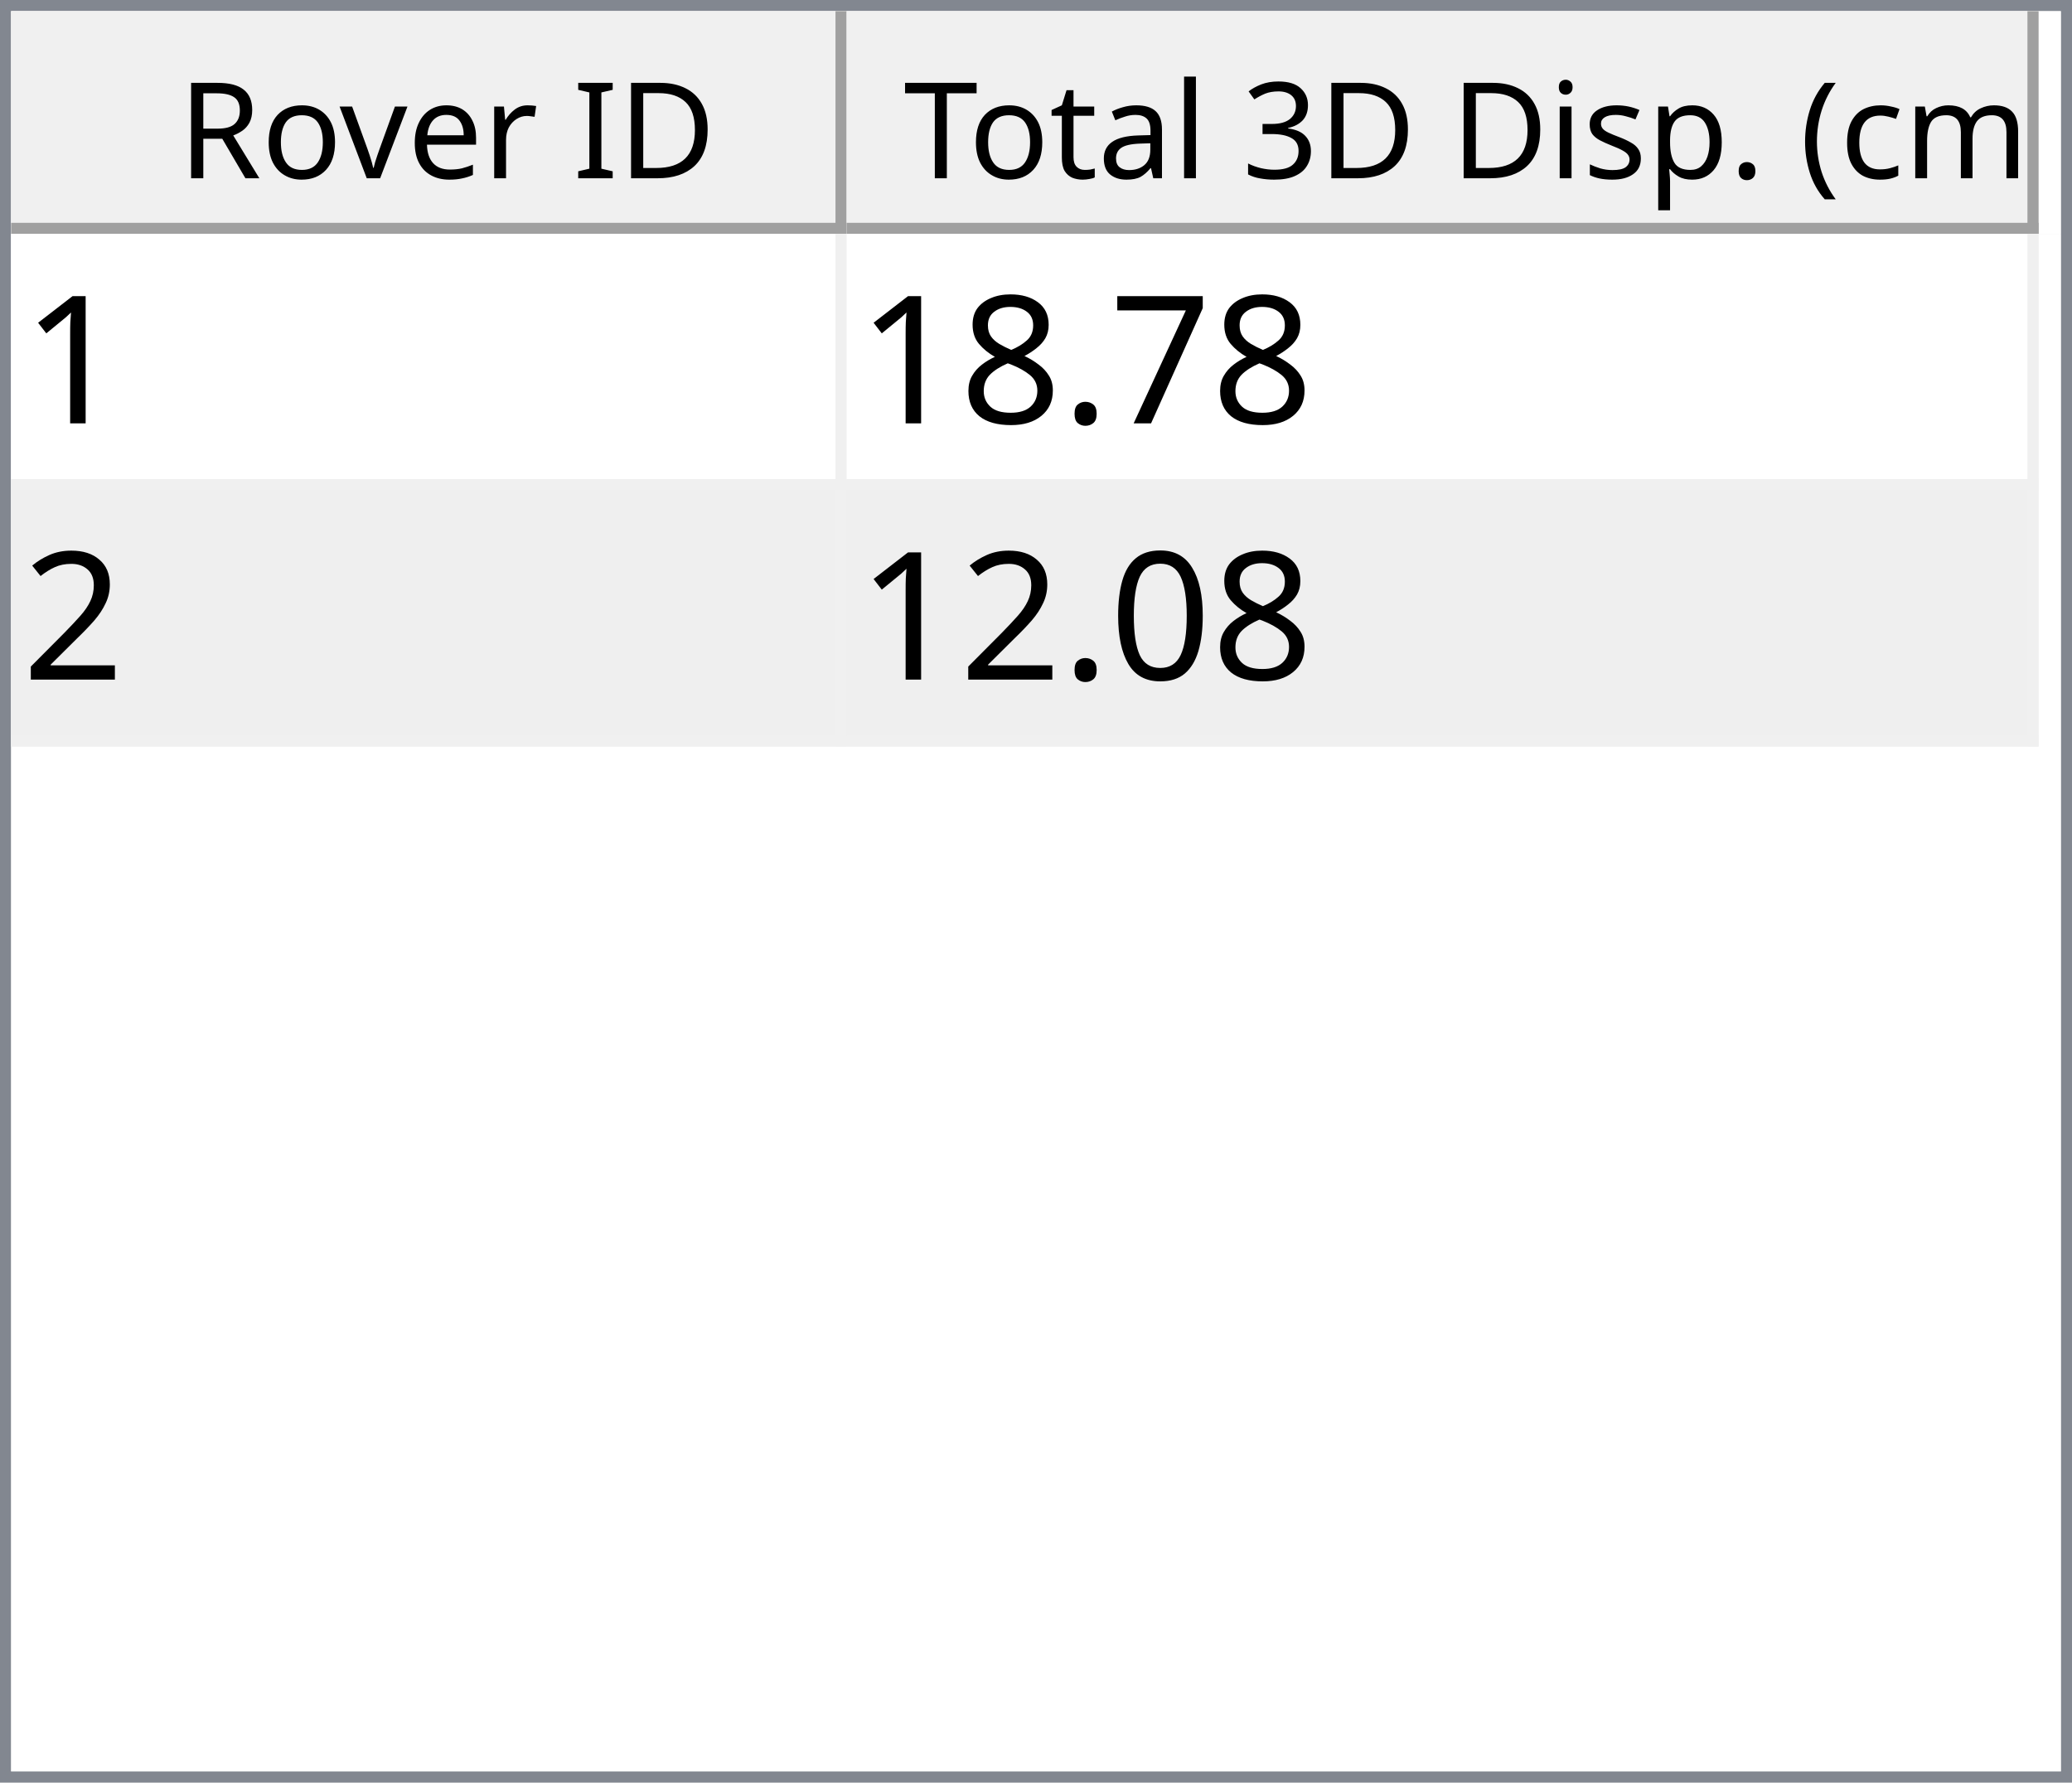
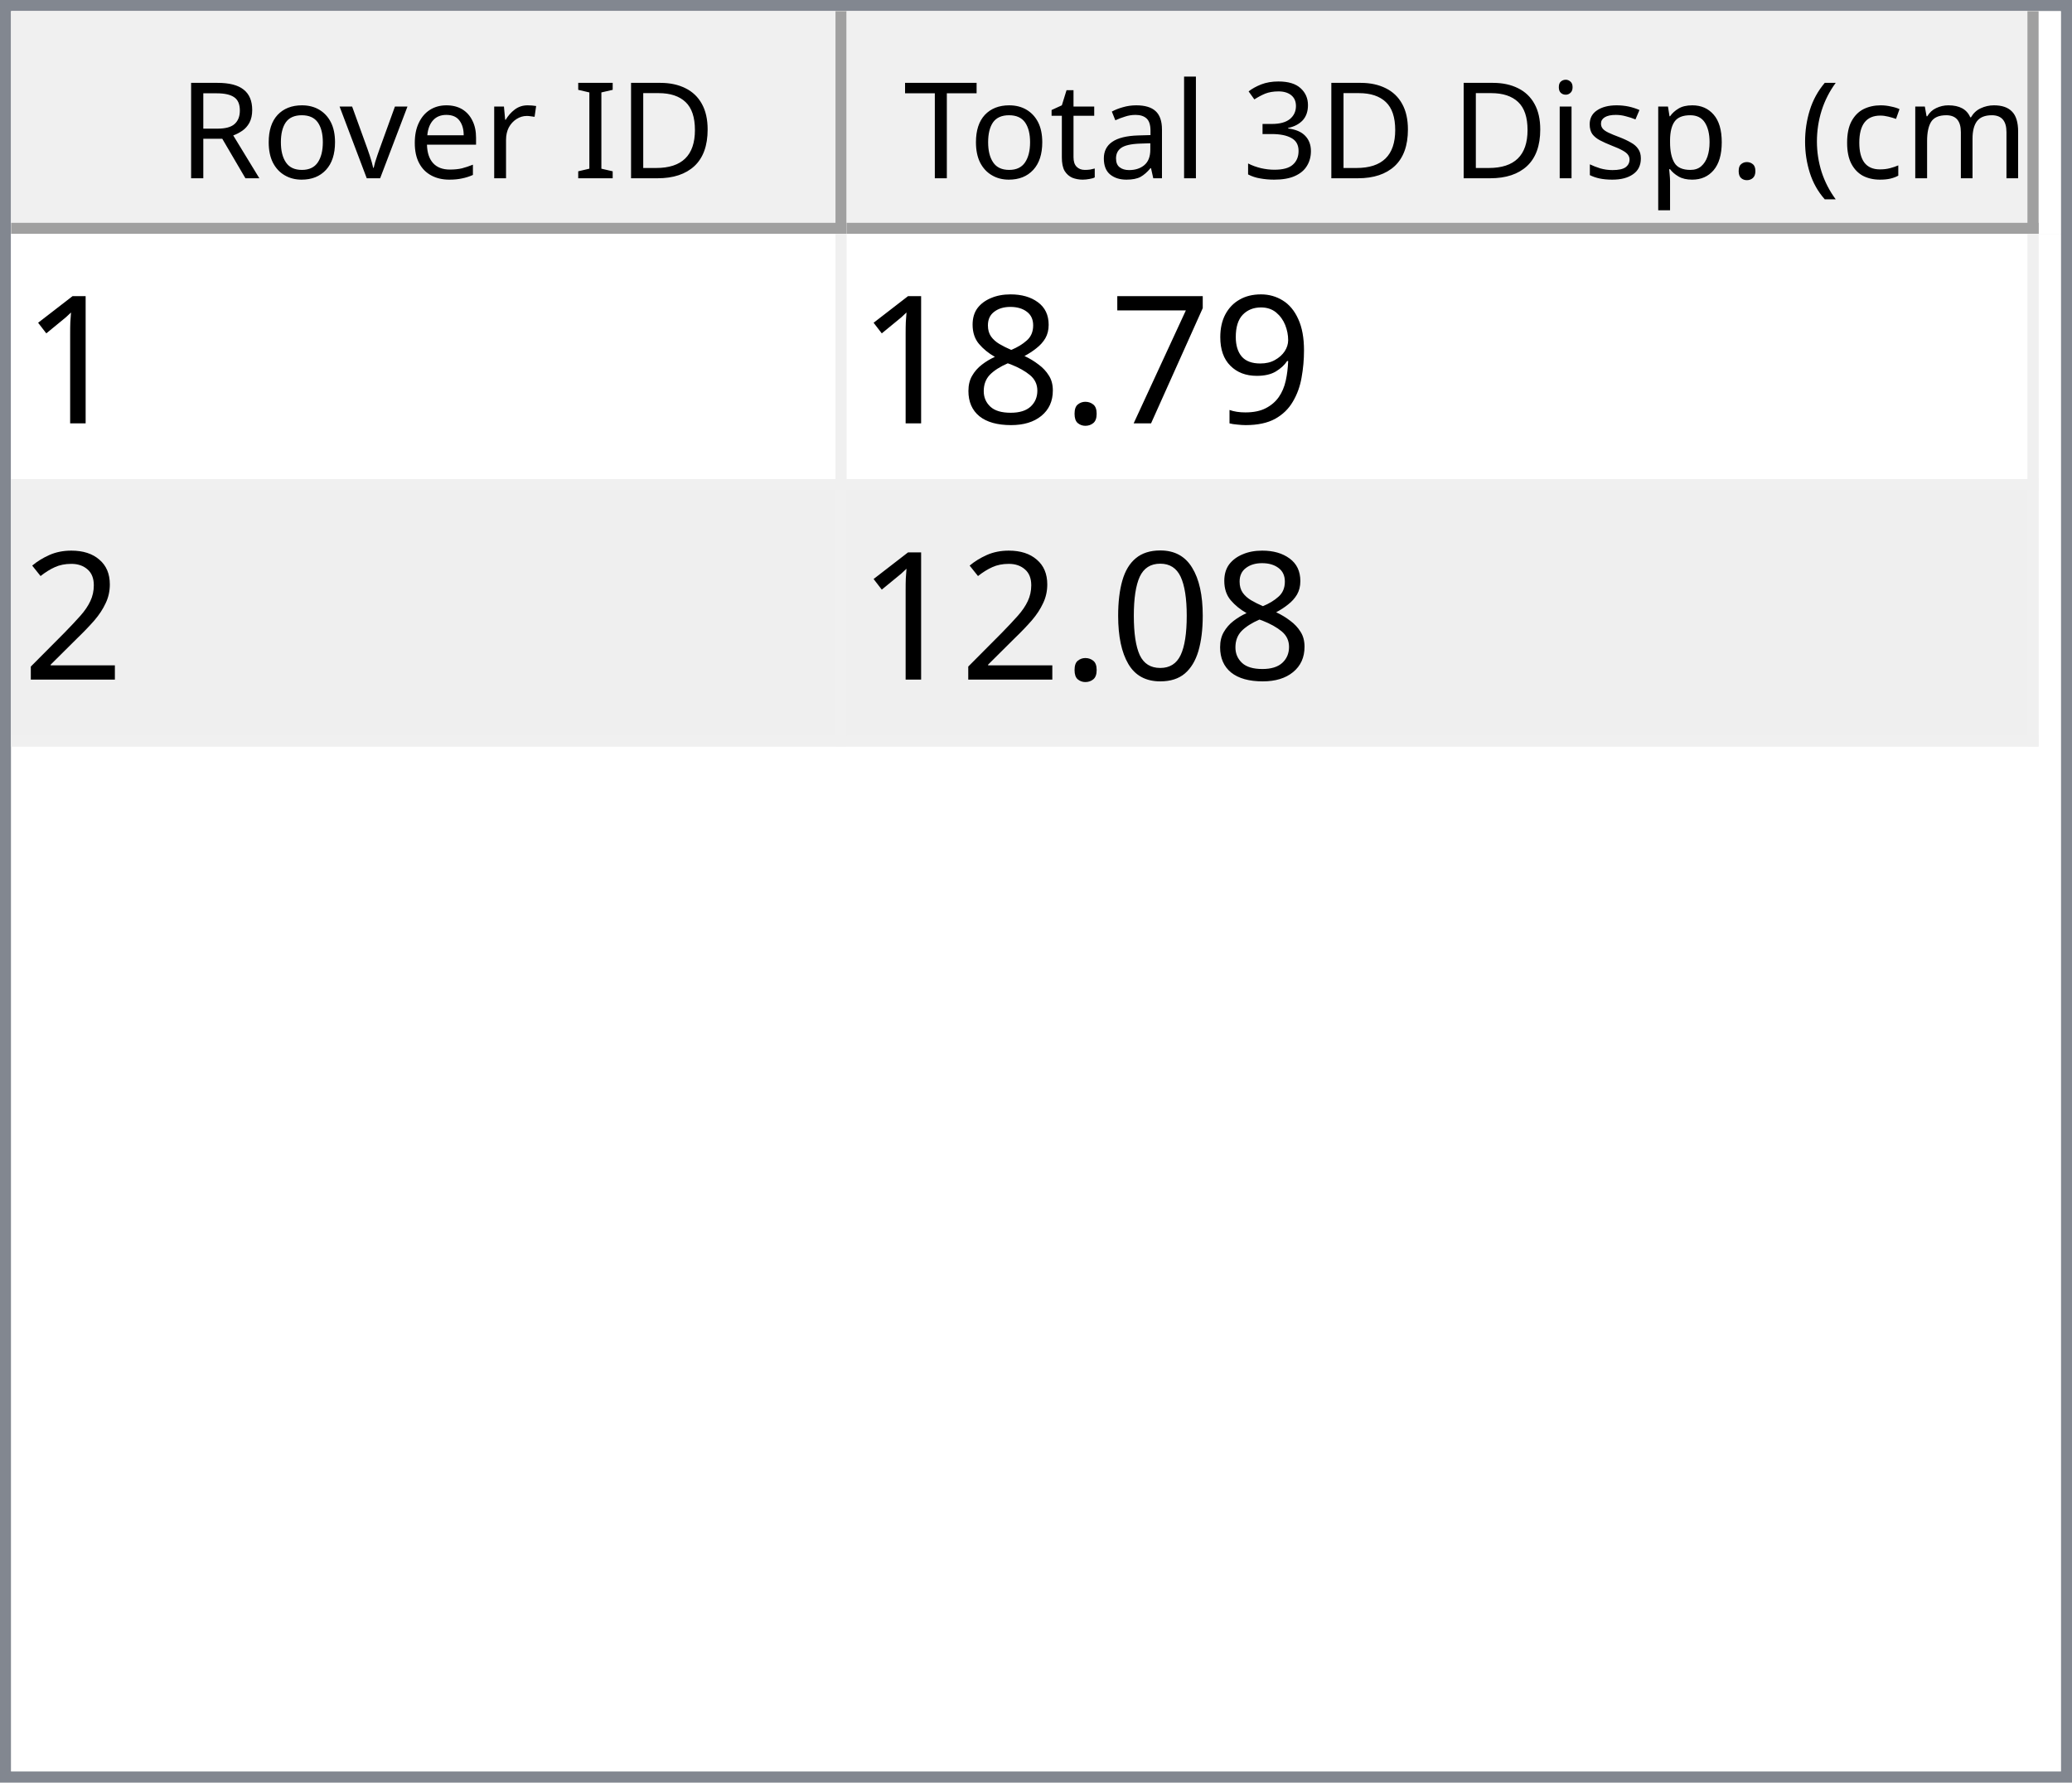
<svg xmlns="http://www.w3.org/2000/svg" style="fill-opacity:1; color-rendering:auto; color-interpolation:auto; text-rendering:auto; stroke:black; stroke-linecap:square; stroke-miterlimit:10; shape-rendering:auto; stroke-opacity:1; fill:black; stroke-dasharray:none; font-weight:normal; stroke-width:1; font-family:'Dialog'; font-style:normal; stroke-linejoin:miter; font-size:12px; stroke-dashoffset:0; image-rendering:auto;" width="186" height="160">
  <defs id="genericDefs" />
  <g>
    <defs id="defs1">
      <clipPath clipPathUnits="userSpaceOnUse" id="clipPath1">
        <path d="M0 0 L186 0 L186 160 L0 160 L0 0 Z" />
      </clipPath>
      <clipPath clipPathUnits="userSpaceOnUse" id="clipPath2">
        <path d="M0 0 L0 160 L186 160 L186 0 Z" />
      </clipPath>
      <clipPath clipPathUnits="userSpaceOnUse" id="clipPath3">
        <path d="M0 0 L0 20 L184 20 L184 0 Z" />
      </clipPath>
      <clipPath clipPathUnits="userSpaceOnUse" id="clipPath4">
        <path d="M0 0 L0 20 L75 20 L75 0 Z" />
      </clipPath>
      <clipPath clipPathUnits="userSpaceOnUse" id="clipPath5">
        <path d="M1 1 L1 19 L74 19 L74 1 Z" />
      </clipPath>
      <clipPath clipPathUnits="userSpaceOnUse" id="clipPath6">
        <path d="M0 0 L0 18 L73 18 L73 0 Z" />
      </clipPath>
      <clipPath clipPathUnits="userSpaceOnUse" id="clipPath7">
        <path d="M-0.5 -0.5 L-0.5 19.5 L74.5 19.5 L74.5 -0.5 Z" />
      </clipPath>
      <clipPath clipPathUnits="userSpaceOnUse" id="clipPath8">
        <path d="M0 0 L0 20 L107 20 L107 0 Z" />
      </clipPath>
      <clipPath clipPathUnits="userSpaceOnUse" id="clipPath9">
        <path d="M1 1 L1 19 L106 19 L106 1 Z" />
      </clipPath>
      <clipPath clipPathUnits="userSpaceOnUse" id="clipPath10">
        <path d="M0 0 L0 18 L105 18 L105 0 Z" />
      </clipPath>
      <clipPath clipPathUnits="userSpaceOnUse" id="clipPath11">
        <path d="M-0.5 -0.5 L-0.5 19.5 L106.5 19.5 L106.5 -0.5 Z" />
      </clipPath>
      <clipPath clipPathUnits="userSpaceOnUse" id="clipPath12">
        <path d="M0 0 L0 138 L184 138 L184 0 Z" />
      </clipPath>
      <clipPath clipPathUnits="userSpaceOnUse" id="clipPath13">
        <path d="M0 0 L0 46 L182 46 L182 0 Z" />
      </clipPath>
      <clipPath clipPathUnits="userSpaceOnUse" id="clipPath14">
        <path d="M-0.5 -0.5 L-0.5 45.5 L181.5 45.5 L181.5 -0.5 Z" />
      </clipPath>
      <clipPath clipPathUnits="userSpaceOnUse" id="clipPath15">
        <path d="M0 0 L0 22 L74 22 L74 0 Z" />
      </clipPath>
      <clipPath clipPathUnits="userSpaceOnUse" id="clipPath16">
        <path d="M0 0 L0 22 L106 22 L106 0 Z" />
      </clipPath>
      <font horiz-adv-x="64.551" id="font1">
        <font-face ascent="107.91" descent="25.098" units-per-em="100" style="font-style:normal; font-family:Segoe UI; font-weight:normal;" />
        <missing-glyph horiz-adv-x="64.551" d="M8.109 0 L8.109 68.266 L56.453 68.266 L56.453 0 L8.109 0 ZM15.328 7.234 L49.219 7.234 L49.219 61.031 L15.328 61.031 L15.328 7.234 Z" />
        <glyph unicode="D" horiz-adv-x="70.117" d="M9.188 0 L9.188 70.016 L28.516 70.016 Q65.531 70.016 65.531 35.891 Q65.531 19.672 55.25 9.836 Q44.969 0 27.734 0 L9.188 0 ZM17.391 62.594 L17.391 7.422 L27.828 7.422 Q41.609 7.422 49.273 14.797 Q56.938 22.172 56.938 35.688 Q56.938 62.594 28.328 62.594 L17.391 62.594 Z" />
        <glyph unicode="I" horiz-adv-x="26.611" d="M17.391 0 L9.188 0 L9.188 70.016 L17.391 70.016 L17.391 0 Z" />
        <glyph unicode=" " horiz-adv-x="27.393" d="" />
        <glyph unicode="r" horiz-adv-x="34.766" d="M34.188 41.891 Q32.078 43.5 28.125 43.5 Q23 43.5 19.555 38.672 Q16.109 33.844 16.109 25.484 L16.109 0 L8.109 0 L8.109 50 L16.109 50 L16.109 39.703 L16.312 39.703 Q18.016 44.969 21.531 47.922 Q25.047 50.875 29.391 50.875 Q32.516 50.875 34.188 50.203 L34.188 41.891 Z" />
        <glyph unicode="e" horiz-adv-x="52.295" d="M48.297 23 L12.984 23 Q13.188 14.656 17.484 10.109 Q21.781 5.562 29.297 5.562 Q37.75 5.562 44.828 11.141 L44.828 3.609 Q38.234 -1.172 27.391 -1.172 Q16.797 -1.172 10.742 5.641 Q4.688 12.453 4.688 24.812 Q4.688 36.469 11.305 43.82 Q17.922 51.172 27.734 51.172 Q37.547 51.172 42.922 44.828 Q48.297 38.484 48.297 27.203 L48.297 23 ZM40.094 29.781 Q40.047 36.719 36.75 40.578 Q33.453 44.438 27.594 44.438 Q21.922 44.438 17.969 40.383 Q14.016 36.328 13.094 29.781 L40.094 29.781 Z" />
        <glyph unicode="v" horiz-adv-x="47.9" d="M47.406 50 L27.484 0 L19.625 0 L0.688 50 L9.469 50 L22.172 13.672 Q23.578 9.672 23.922 6.688 L24.125 6.688 Q24.609 10.453 25.688 13.484 L38.969 50 L47.406 50 Z" />
        <glyph unicode="o" horiz-adv-x="58.594" d="M29 -1.172 Q17.922 -1.172 11.305 5.836 Q4.688 12.844 4.688 24.422 Q4.688 37.016 11.57 44.094 Q18.453 51.172 30.172 51.172 Q41.359 51.172 47.633 44.289 Q53.906 37.406 53.906 25.203 Q53.906 13.234 47.141 6.031 Q40.375 -1.172 29 -1.172 ZM29.594 44.438 Q21.875 44.438 17.383 39.188 Q12.891 33.938 12.891 24.703 Q12.891 15.828 17.43 10.695 Q21.969 5.562 29.594 5.562 Q37.359 5.562 41.531 10.594 Q45.703 15.625 45.703 24.906 Q45.703 34.281 41.531 39.359 Q37.359 44.438 29.594 44.438 Z" />
        <glyph unicode="R" horiz-adv-x="59.814" d="M59.375 0 L49.609 0 L37.891 19.625 Q36.281 22.359 34.766 24.289 Q33.25 26.219 31.664 27.438 Q30.078 28.656 28.25 29.219 Q26.422 29.781 24.125 29.781 L17.391 29.781 L17.391 0 L9.188 0 L9.188 70.016 L30.078 70.016 Q34.672 70.016 38.555 68.867 Q42.438 67.719 45.289 65.375 Q48.141 63.031 49.758 59.547 Q51.375 56.062 51.375 51.375 Q51.375 47.703 50.273 44.656 Q49.172 41.609 47.148 39.211 Q45.125 36.812 42.266 35.133 Q39.406 33.453 35.844 32.516 L35.844 32.328 Q37.594 31.547 38.891 30.547 Q40.188 29.547 41.359 28.18 Q42.531 26.812 43.68 25.078 Q44.828 23.344 46.234 21.047 L59.375 0 ZM17.391 62.594 L17.391 37.203 L28.516 37.203 Q31.594 37.203 34.203 38.133 Q36.812 39.062 38.719 40.797 Q40.625 42.531 41.703 45.047 Q42.781 47.562 42.781 50.688 Q42.781 56.297 39.141 59.445 Q35.5 62.594 28.609 62.594 L17.391 62.594 Z" />
        <glyph unicode=")" horiz-adv-x="30.176" d="M8.297 -15.922 L1.172 -15.922 Q16.406 2.344 16.406 26.812 Q16.406 51.469 1.078 70.016 L8.297 70.016 Q23.531 52.156 23.531 26.703 Q23.531 1.375 8.297 -15.922 Z" />
        <glyph unicode="m" horiz-adv-x="86.133" d="M79.109 0 L71.094 0 L71.094 28.719 Q71.094 37.016 68.531 40.727 Q65.969 44.438 59.906 44.438 Q54.781 44.438 51.195 39.75 Q47.609 35.062 47.609 28.516 L47.609 0 L39.594 0 L39.594 29.688 Q39.594 44.438 28.219 44.438 Q22.953 44.438 19.531 40.016 Q16.109 35.594 16.109 28.516 L16.109 0 L8.109 0 L8.109 50 L16.109 50 L16.109 42.094 L16.312 42.094 Q21.625 51.172 31.844 51.172 Q36.969 51.172 40.773 48.312 Q44.578 45.453 46 40.828 Q51.562 51.172 62.594 51.172 Q79.109 51.172 79.109 30.812 L79.109 0 Z" />
        <glyph unicode="c" horiz-adv-x="46.191" d="M42.188 2.297 Q36.422 -1.172 28.516 -1.172 Q17.828 -1.172 11.258 5.789 Q4.688 12.75 4.688 23.828 Q4.688 36.188 11.766 43.68 Q18.844 51.172 30.672 51.172 Q37.25 51.172 42.281 48.734 L42.281 40.531 Q36.719 44.438 30.375 44.438 Q22.703 44.438 17.797 38.945 Q12.891 33.453 12.891 24.516 Q12.891 15.719 17.508 10.641 Q22.125 5.562 29.891 5.562 Q36.422 5.562 42.188 9.906 L42.188 2.297 Z" />
        <glyph unicode="(" horiz-adv-x="30.176" d="M29.109 -15.922 L21.969 -15.922 Q6.844 1.375 6.844 26.703 Q6.844 52.156 21.969 70.016 L29.203 70.016 Q13.875 51.469 13.875 26.812 Q13.875 2.344 29.109 -15.922 Z" />
        <glyph unicode="." horiz-adv-x="21.68" d="M10.891 -1.078 Q8.641 -1.078 7.055 0.539 Q5.469 2.156 5.469 4.391 Q5.469 6.641 7.055 8.273 Q8.641 9.906 10.891 9.906 Q13.188 9.906 14.797 8.273 Q16.406 6.641 16.406 4.391 Q16.406 2.156 14.797 0.539 Q13.188 -1.078 10.891 -1.078 Z" />
        <glyph unicode="p" horiz-adv-x="58.789" d="M16.312 7.234 L16.109 7.234 L16.109 -23 L8.109 -23 L8.109 50 L16.109 50 L16.109 41.219 L16.312 41.219 Q22.219 51.172 33.594 51.172 Q43.266 51.172 48.688 44.461 Q54.109 37.75 54.109 26.469 Q54.109 13.922 48 6.375 Q41.891 -1.172 31.297 -1.172 Q21.578 -1.172 16.312 7.234 ZM16.109 27.391 L16.109 20.406 Q16.109 14.203 20.141 9.883 Q24.172 5.562 30.375 5.562 Q37.641 5.562 41.773 11.133 Q45.906 16.703 45.906 26.609 Q45.906 34.969 42.047 39.703 Q38.188 44.438 31.594 44.438 Q24.609 44.438 20.359 39.578 Q16.109 34.719 16.109 27.391 Z" />
        <glyph unicode="s" horiz-adv-x="42.432" d="M5.078 1.812 L5.078 10.406 Q11.625 5.562 19.484 5.562 Q30.031 5.562 30.031 12.594 Q30.031 14.594 29.125 15.992 Q28.219 17.391 26.68 18.461 Q25.141 19.531 23.07 20.383 Q21 21.234 18.609 22.172 Q15.281 23.484 12.766 24.828 Q10.25 26.172 8.57 27.859 Q6.891 29.547 6.031 31.695 Q5.172 33.844 5.172 36.719 Q5.172 40.234 6.789 42.945 Q8.406 45.656 11.086 47.484 Q13.766 49.312 17.211 50.242 Q20.656 51.172 24.312 51.172 Q30.812 51.172 35.938 48.922 L35.938 40.828 Q30.422 44.438 23.25 44.438 Q21 44.438 19.195 43.922 Q17.391 43.406 16.094 42.477 Q14.797 41.547 14.086 40.258 Q13.375 38.969 13.375 37.406 Q13.375 35.453 14.086 34.133 Q14.797 32.812 16.164 31.789 Q17.531 30.766 19.484 29.938 Q21.438 29.109 23.922 28.125 Q27.25 26.859 29.883 25.516 Q32.516 24.172 34.375 22.484 Q36.234 20.797 37.234 18.602 Q38.234 16.406 38.234 13.375 Q38.234 9.672 36.602 6.938 Q34.969 4.203 32.234 2.398 Q29.5 0.594 25.93 -0.289 Q22.359 -1.172 18.453 -1.172 Q10.75 -1.172 5.078 1.812 Z" />
        <glyph unicode="i" horiz-adv-x="24.219" d="M12.203 62.703 Q10.062 62.703 8.547 64.164 Q7.031 65.625 7.031 67.875 Q7.031 70.125 8.547 71.609 Q10.062 73.094 12.203 73.094 Q14.406 73.094 15.945 71.609 Q17.484 70.125 17.484 67.875 Q17.484 65.719 15.945 64.211 Q14.406 62.703 12.203 62.703 ZM16.109 0 L8.109 0 L8.109 50 L16.109 50 L16.109 0 Z" />
        <glyph unicode="3" horiz-adv-x="53.906" d="M46.531 19.828 Q46.531 15.094 44.75 11.211 Q42.969 7.328 39.719 4.57 Q36.469 1.812 31.93 0.297 Q27.391 -1.219 21.922 -1.219 Q11.922 -1.219 6 2.594 L6 11.188 Q13.094 5.609 22.219 5.609 Q25.875 5.609 28.828 6.539 Q31.781 7.469 33.906 9.227 Q36.031 10.984 37.18 13.477 Q38.328 15.969 38.328 19.094 Q38.328 32.812 18.797 32.812 L12.984 32.812 L12.984 39.594 L18.5 39.594 Q35.797 39.594 35.797 52.484 Q35.797 64.406 22.609 64.406 Q15.188 64.406 8.688 59.422 L8.688 67.188 Q15.375 71.188 24.609 71.188 Q29 71.188 32.57 69.969 Q36.141 68.75 38.68 66.555 Q41.219 64.359 42.609 61.281 Q44 58.203 44 54.5 Q44 40.672 30.031 36.719 L30.031 36.531 Q33.594 36.141 36.625 34.797 Q39.656 33.453 41.852 31.305 Q44.047 29.156 45.289 26.25 Q46.531 23.344 46.531 19.828 Z" />
        <glyph unicode="l" horiz-adv-x="24.219" d="M16.109 0 L8.109 0 L8.109 74.031 L16.109 74.031 L16.109 0 Z" />
        <glyph unicode="a" horiz-adv-x="50.879" d="M43.891 0 L35.891 0 L35.891 7.812 L35.688 7.812 Q30.469 -1.172 20.312 -1.172 Q12.844 -1.172 8.617 2.781 Q4.391 6.734 4.391 13.281 Q4.391 27.297 20.906 29.594 L35.891 31.688 Q35.891 44.438 25.594 44.438 Q16.547 44.438 9.281 38.281 L9.281 46.484 Q16.656 51.172 26.266 51.172 Q43.891 51.172 43.891 32.516 L43.891 0 ZM35.891 25.297 L23.828 23.641 Q18.266 22.859 15.43 20.875 Q12.594 18.891 12.594 13.875 Q12.594 10.203 15.211 7.883 Q17.828 5.562 22.172 5.562 Q28.125 5.562 32.008 9.742 Q35.891 13.922 35.891 20.312 L35.891 25.297 Z" />
        <glyph unicode="t" horiz-adv-x="33.887" d="M31.297 0.484 Q28.469 -1.078 23.828 -1.078 Q10.688 -1.078 10.688 13.578 L10.688 43.172 L2.094 43.172 L2.094 50 L10.688 50 L10.688 62.203 L18.703 64.797 L18.703 50 L31.297 50 L31.297 43.172 L18.703 43.172 L18.703 14.984 Q18.703 9.969 20.414 7.82 Q22.125 5.672 26.078 5.672 Q29.109 5.672 31.297 7.328 L31.297 0.484 Z" />
        <glyph unicode="T" horiz-adv-x="52.393" d="M50.594 62.594 L30.375 62.594 L30.375 0 L22.172 0 L22.172 62.594 L2 62.594 L2 70.016 L50.594 70.016 L50.594 62.594 Z" />
      </font>
      <font horiz-adv-x="75.0" id="font2">
        <font-face ascent="100.537" descent="21.973" units-per-em="100" style="font-style:normal; font-family:sans-serif; font-weight:normal;" />
        <missing-glyph horiz-adv-x="75.0" d="M12.5 0 L12.5 62.5 L62.5 62.5 L62.5 0 L12.5 0 ZM14.062 1.562 L60.938 1.562 L60.938 60.938 L14.062 60.938 L14.062 1.562 Z" />
        <glyph unicode="1" horiz-adv-x="55.615" d="M37.25 0 L28.469 0 L28.469 56 Q25.297 52.984 20.141 49.953 Q14.984 46.922 10.891 45.406 L10.891 53.906 Q18.266 57.375 23.781 62.305 Q29.297 67.234 31.594 71.875 L37.25 71.875 L37.25 0 Z" />
+         <glyph unicode="9" horiz-adv-x="55.615" d="M5.469 16.547 L13.922 17.328 Q14.984 11.375 18.016 8.688 Q21.047 6 25.781 6 Q29.828 6 32.883 7.859 Q35.938 9.719 37.891 12.82 Q39.844 15.922 41.164 21.195 Q42.484 26.469 42.484 31.938 Q42.484 32.516 42.438 33.688 Q39.797 29.5 35.234 26.883 Q30.672 24.266 25.344 24.266 Q16.453 24.266 10.305 30.711 Q4.156 37.156 4.156 47.703 Q4.156 58.594 10.578 65.234 Q17 71.875 26.656 71.875 Q33.641 71.875 39.43 68.117 Q45.219 64.359 48.219 57.398 Q51.219 50.438 51.219 37.25 Q51.219 23.531 48.242 15.406 Q45.266 7.281 39.383 3.031 Q33.5 -1.219 25.594 -1.219 Q17.188 -1.219 11.867 3.445 Q6.547 8.109 5.469 16.547 ZM41.453 48.141 Q41.453 55.719 37.43 60.156 Q33.406 64.594 27.734 64.594 Q21.875 64.594 17.531 59.812 Q13.188 55.031 13.188 47.406 Q13.188 40.578 17.312 36.305 Q21.438 32.031 27.484 32.031 Q33.594 32.031 37.523 36.305 Q41.453 40.578 41.453 48.141 Z" />
        <glyph unicode="7" horiz-adv-x="55.615" d="M4.734 62.203 L4.734 70.656 L51.078 70.656 L51.078 63.812 Q44.234 56.547 37.523 44.484 Q30.812 32.422 27.156 19.672 Q24.516 10.688 23.781 0 L14.75 0 Q14.891 8.453 18.062 20.414 Q21.234 32.375 27.172 43.484 Q33.109 54.594 39.797 62.203 L4.734 62.203 Z" />
        <glyph unicode="." horiz-adv-x="27.783" d="M9.078 0 L9.078 10.016 L19.094 10.016 L19.094 0 L9.078 0 Z" />
        <glyph unicode="8" horiz-adv-x="55.615" d="M17.672 38.812 Q12.203 40.828 9.57 44.539 Q6.938 48.25 6.938 53.422 Q6.938 61.234 12.555 66.555 Q18.172 71.875 27.484 71.875 Q36.859 71.875 42.578 66.43 Q48.297 60.984 48.297 53.172 Q48.297 48.188 45.68 44.508 Q43.062 40.828 37.75 38.812 Q44.344 36.672 47.781 31.883 Q51.219 27.094 51.219 20.453 Q51.219 11.281 44.727 5.031 Q38.234 -1.219 27.641 -1.219 Q17.047 -1.219 10.547 5.055 Q4.047 11.328 4.047 20.703 Q4.047 27.688 7.594 32.398 Q11.141 37.109 17.672 38.812 ZM15.922 53.719 Q15.922 48.641 19.195 45.414 Q22.469 42.188 27.688 42.188 Q32.766 42.188 36.016 45.383 Q39.266 48.578 39.266 53.219 Q39.266 58.062 35.914 61.359 Q32.562 64.656 27.594 64.656 Q22.562 64.656 19.242 61.43 Q15.922 58.203 15.922 53.719 ZM13.094 20.656 Q13.094 16.891 14.875 13.375 Q16.656 9.859 20.172 7.93 Q23.688 6 27.734 6 Q34.031 6 38.133 10.055 Q42.234 14.109 42.234 20.359 Q42.234 26.703 38.016 30.859 Q33.797 35.016 27.438 35.016 Q21.234 35.016 17.164 30.914 Q13.094 26.812 13.094 20.656 Z" />
        <glyph unicode="2" horiz-adv-x="55.615" d="M50.344 8.453 L50.344 0 L3.031 0 Q2.938 3.172 4.047 6.109 Q5.859 10.938 9.836 15.625 Q13.812 20.312 21.344 26.469 Q33.016 36.031 37.117 41.625 Q41.219 47.219 41.219 52.203 Q41.219 57.422 37.477 61.008 Q33.734 64.594 27.734 64.594 Q21.391 64.594 17.578 60.789 Q13.766 56.984 13.719 50.25 L4.688 51.172 Q5.609 61.281 11.664 66.578 Q17.719 71.875 27.938 71.875 Q38.234 71.875 44.242 66.164 Q50.25 60.453 50.25 52 Q50.25 47.703 48.492 43.555 Q46.734 39.406 42.656 34.812 Q38.578 30.219 29.109 22.219 Q21.188 15.578 18.945 13.211 Q16.703 10.844 15.234 8.453 L50.344 8.453 Z" />
        <glyph unicode="0" horiz-adv-x="55.615" d="M4.156 35.297 Q4.156 48 6.766 55.742 Q9.375 63.484 14.523 67.68 Q19.672 71.875 27.484 71.875 Q33.25 71.875 37.594 69.555 Q41.938 67.234 44.773 62.867 Q47.609 58.5 49.219 52.227 Q50.828 45.953 50.828 35.297 Q50.828 22.703 48.242 14.969 Q45.656 7.234 40.508 3.008 Q35.359 -1.219 27.484 -1.219 Q17.141 -1.219 11.234 6.203 Q4.156 15.141 4.156 35.297 ZM13.188 35.297 Q13.188 17.672 17.312 11.836 Q21.438 6 27.484 6 Q33.547 6 37.672 11.859 Q41.797 17.719 41.797 35.297 Q41.797 52.984 37.672 58.789 Q33.547 64.594 27.391 64.594 Q21.344 64.594 17.719 59.469 Q13.188 52.938 13.188 35.297 Z" />
      </font>
    </defs>
    <g style="fill:white; stroke:white;">
      <rect x="0" y="0" width="186" style="clip-path:url(#clipPath1); stroke:none;" height="160" />
    </g>
    <g style="fill:white; text-rendering:optimizeSpeed; color-rendering:optimizeSpeed; image-rendering:optimizeSpeed; shape-rendering:crispEdges; stroke:white; color-interpolation:sRGB;">
      <rect x="0" width="186" height="160" y="0" style="stroke:none;" />
      <path style="stroke:none;" d="M0 160 L186 160 L186 0 L0 0 Z" />
    </g>
    <g style="fill:rgb(240,240,240); font-family:'Segoe UI'; stroke:rgb(240,240,240);">
      <rect x="0" y="0" width="186" style="clip-path:url(#clipPath2); stroke:none;" height="160" />
    </g>
    <g style="fill:rgb(130,135,144); font-family:'Segoe UI'; stroke:rgb(130,135,144);">
      <path d="M0 0 L186 0 L186 160 L0 160 L0 0 ZM1 1 L185 1 L185 159 L1 159 L1 1 Z" style="fill-rule:evenodd; clip-path:url(#clipPath2); stroke:none;" />
    </g>
    <g style="fill:white; font-family:'Segoe UI'; stroke:white;" transform="translate(1,1)">
      <rect x="0" y="0" width="184" style="clip-path:url(#clipPath3); stroke:none;" height="20" />
    </g>
    <g style="fill:rgb(240,240,240); font-family:'Segoe UI'; stroke:rgb(240,240,240);" transform="translate(1,1)">
      <rect x="0" y="0" width="75" style="clip-path:url(#clipPath4); stroke:none;" height="20" />
    </g>
    <g style="font-family:'Segoe UI';" transform="translate(2,2)">
      <text x="14" xml:space="preserve" y="14" style="clip-path:url(#clipPath6); stroke:none;">Rover ID</text>
    </g>
    <g style="fill:rgb(160,160,160); font-family:'Segoe UI'; stroke:rgb(160,160,160); stroke-linejoin:bevel;" transform="translate(1.5,1.5)">
      <line x1="74" x2="74" y1="0" style="fill:none; clip-path:url(#clipPath7);" y2="19" />
    </g>
    <g style="fill:rgb(160,160,160); font-family:'Segoe UI'; stroke:rgb(160,160,160); stroke-linejoin:bevel;" transform="matrix(1,0,0,1,1,1) translate(0.5,0.5)">
      <line x1="0" x2="74" y1="19" style="fill:none; clip-path:url(#clipPath7);" y2="19" />
    </g>
    <g style="fill:rgb(240,240,240); font-family:'Segoe UI'; stroke:rgb(240,240,240);" transform="translate(76,1)">
      <rect x="0" y="0" width="107" style="clip-path:url(#clipPath8); stroke:none;" height="20" />
    </g>
    <g style="font-family:'Segoe UI';" transform="translate(77,2)">
      <text x="1" xml:space="preserve" y="14" style="clip-path:url(#clipPath10); stroke:none;"> Total 3D Disp. (cm)</text>
    </g>
    <g style="fill:rgb(160,160,160); font-family:'Segoe UI'; stroke:rgb(160,160,160); stroke-linejoin:bevel;" transform="translate(76.5,1.5)">
      <line x1="106" x2="106" y1="0" style="fill:none; clip-path:url(#clipPath11);" y2="19" />
    </g>
    <g style="fill:rgb(160,160,160); font-family:'Segoe UI'; stroke:rgb(160,160,160); stroke-linejoin:bevel;" transform="matrix(1,0,0,1,76,1) translate(0.5,0.5)">
      <line x1="0" x2="106" y1="19" style="fill:none; clip-path:url(#clipPath11);" y2="19" />
    </g>
    <g style="fill:white; font-family:'Segoe UI'; stroke:white;" transform="translate(1,21)">
      <rect x="0" y="0" width="184" style="clip-path:url(#clipPath12); stroke:none;" height="138" />
    </g>
    <g style="fill:rgb(240,240,240); font-size:16px; font-family:sans-serif; stroke:rgb(240,240,240);" transform="translate(1,21)">
      <rect x="0" y="0" width="182" style="clip-path:url(#clipPath13); stroke:none;" height="46" />
      <line transform="translate(0.5,0.5)" x1="0" x2="181" y1="22" style="clip-path:url(#clipPath14); fill:none; stroke-linejoin:bevel;" y2="22" />
    </g>
    <g transform="matrix(1,0,0,1,1,21) translate(0.5,0.5)" style="fill:rgb(240,240,240); font-size:16px; font-family:sans-serif; stroke:rgb(240,240,240); stroke-linejoin:bevel;">
      <line x1="0" x2="181" y1="45" style="fill:none; clip-path:url(#clipPath14);" y2="45" />
    </g>
    <g transform="matrix(1,0,0,1,1,21) translate(0.5,0.5)" style="fill:rgb(240,240,240); font-size:16px; font-family:sans-serif; stroke:rgb(240,240,240); stroke-linejoin:bevel;">
      <line x1="74" x2="74" y1="0" style="fill:none; clip-path:url(#clipPath14);" y2="45" />
    </g>
    <g transform="matrix(1,0,0,1,1,21) translate(0.5,0.5)" style="fill:rgb(240,240,240); font-size:16px; font-family:sans-serif; stroke:rgb(240,240,240); stroke-linejoin:bevel;">
      <line x1="181" x2="181" y1="0" style="fill:none; clip-path:url(#clipPath14);" y2="45" />
    </g>
    <g style="fill:white; font-size:16px; font-family:sans-serif; stroke:white;" transform="matrix(1,0,0,1,1,21)">
      <rect x="0" y="0" width="74" style="clip-path:url(#clipPath15); stroke:none;" height="22" />
      <text x="1" y="17" style="fill:black; clip-path:url(#clipPath15); stroke:none;" xml:space="preserve">1</text>
    </g>
    <g style="fill:white; font-size:16px; font-family:sans-serif; stroke:white;" transform="matrix(1,0,0,1,1,21) translate(75,0)">
      <rect x="0" y="0" width="106" style="clip-path:url(#clipPath16); stroke:none;" height="22" />
-       <text x="1" y="17" style="fill:black; clip-path:url(#clipPath16); stroke:none;" xml:space="preserve">18.78</text>
+       <text x="1" y="17" style="fill:black; clip-path:url(#clipPath16); stroke:none;" xml:space="preserve">18.79</text>
    </g>
    <g style="fill:rgb(239,239,239); font-size:16px; font-family:sans-serif; stroke:rgb(239,239,239);" transform="matrix(1,0,0,1,1,21) translate(0,23)">
      <rect x="0" y="0" width="74" style="clip-path:url(#clipPath15); stroke:none;" height="22" />
      <text x="1" y="17" style="fill:black; clip-path:url(#clipPath15); stroke:none;" xml:space="preserve">2</text>
    </g>
    <g style="fill:rgb(239,239,239); font-size:16px; font-family:sans-serif; stroke:rgb(239,239,239);" transform="matrix(1,0,0,1,1,21) translate(75,23)">
      <rect x="0" y="0" width="106" style="clip-path:url(#clipPath16); stroke:none;" height="22" />
      <text x="1" y="17" style="fill:black; clip-path:url(#clipPath16); stroke:none;" xml:space="preserve">12.08</text>
    </g>
  </g>
</svg>
